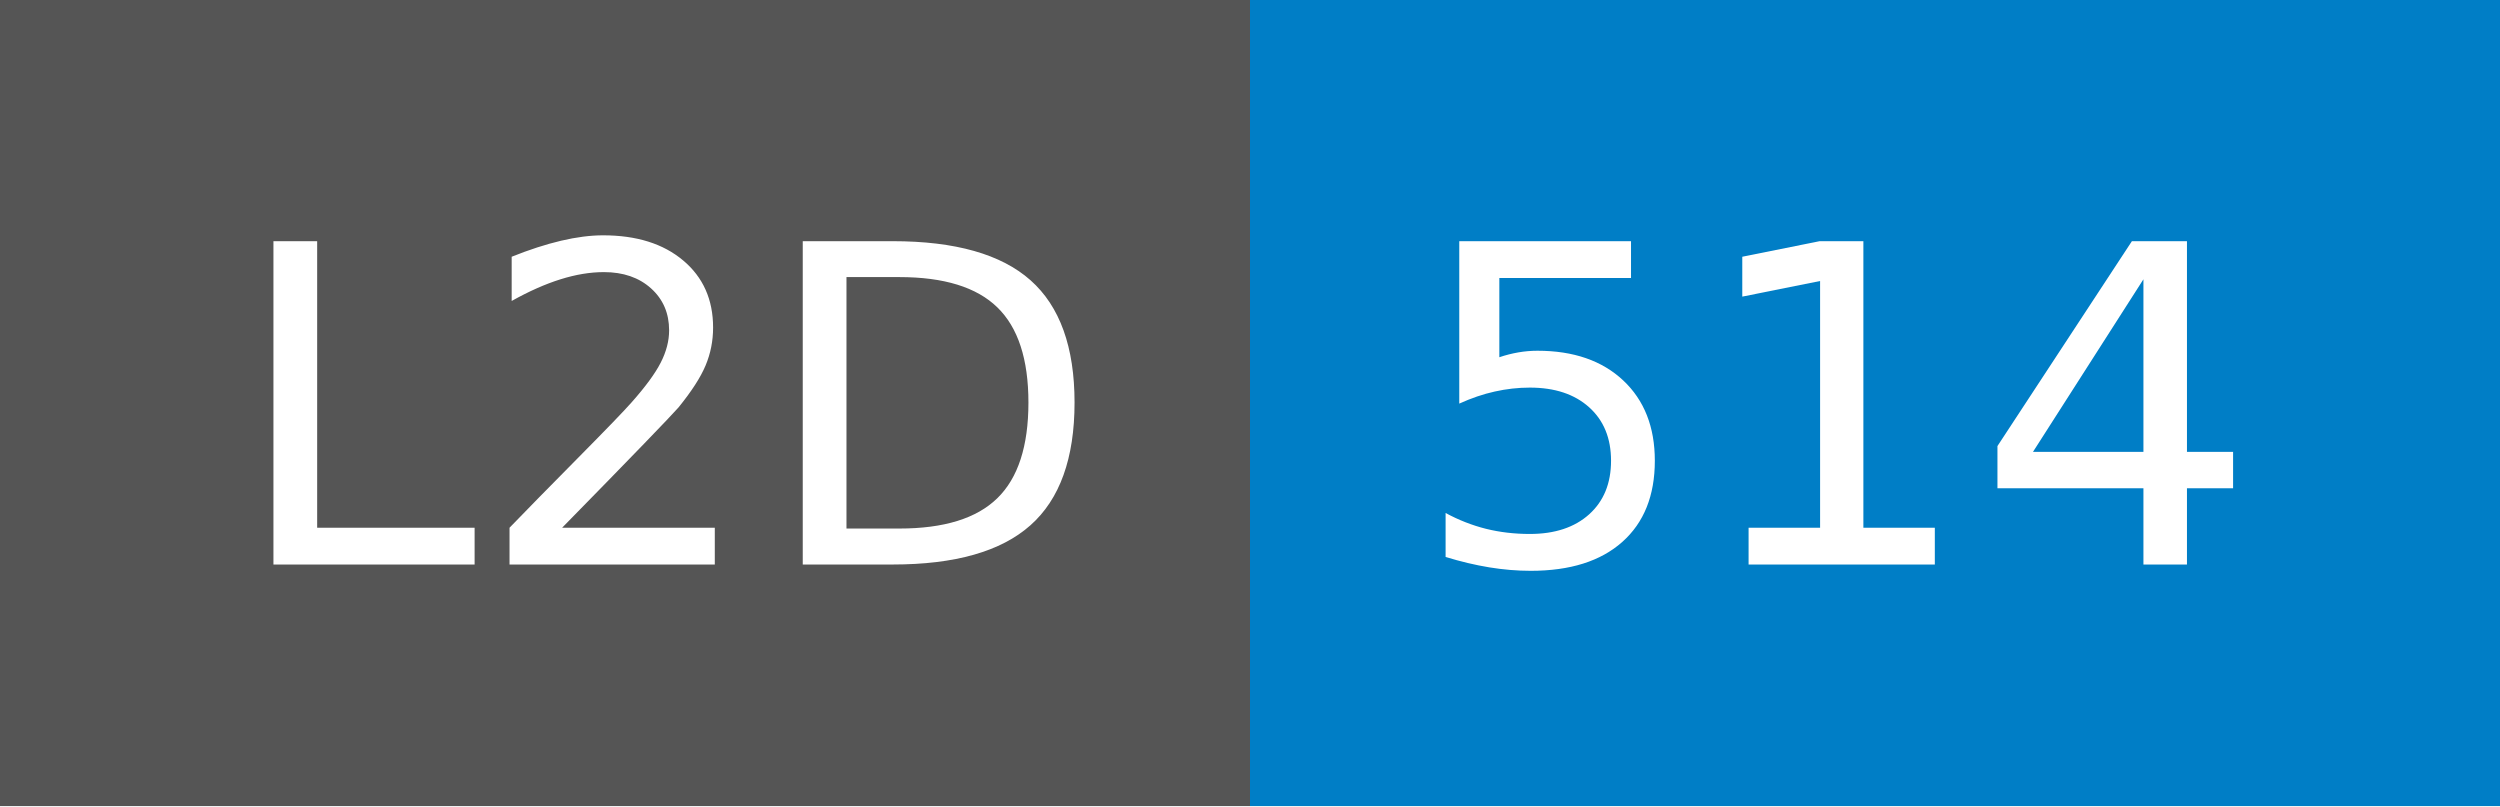
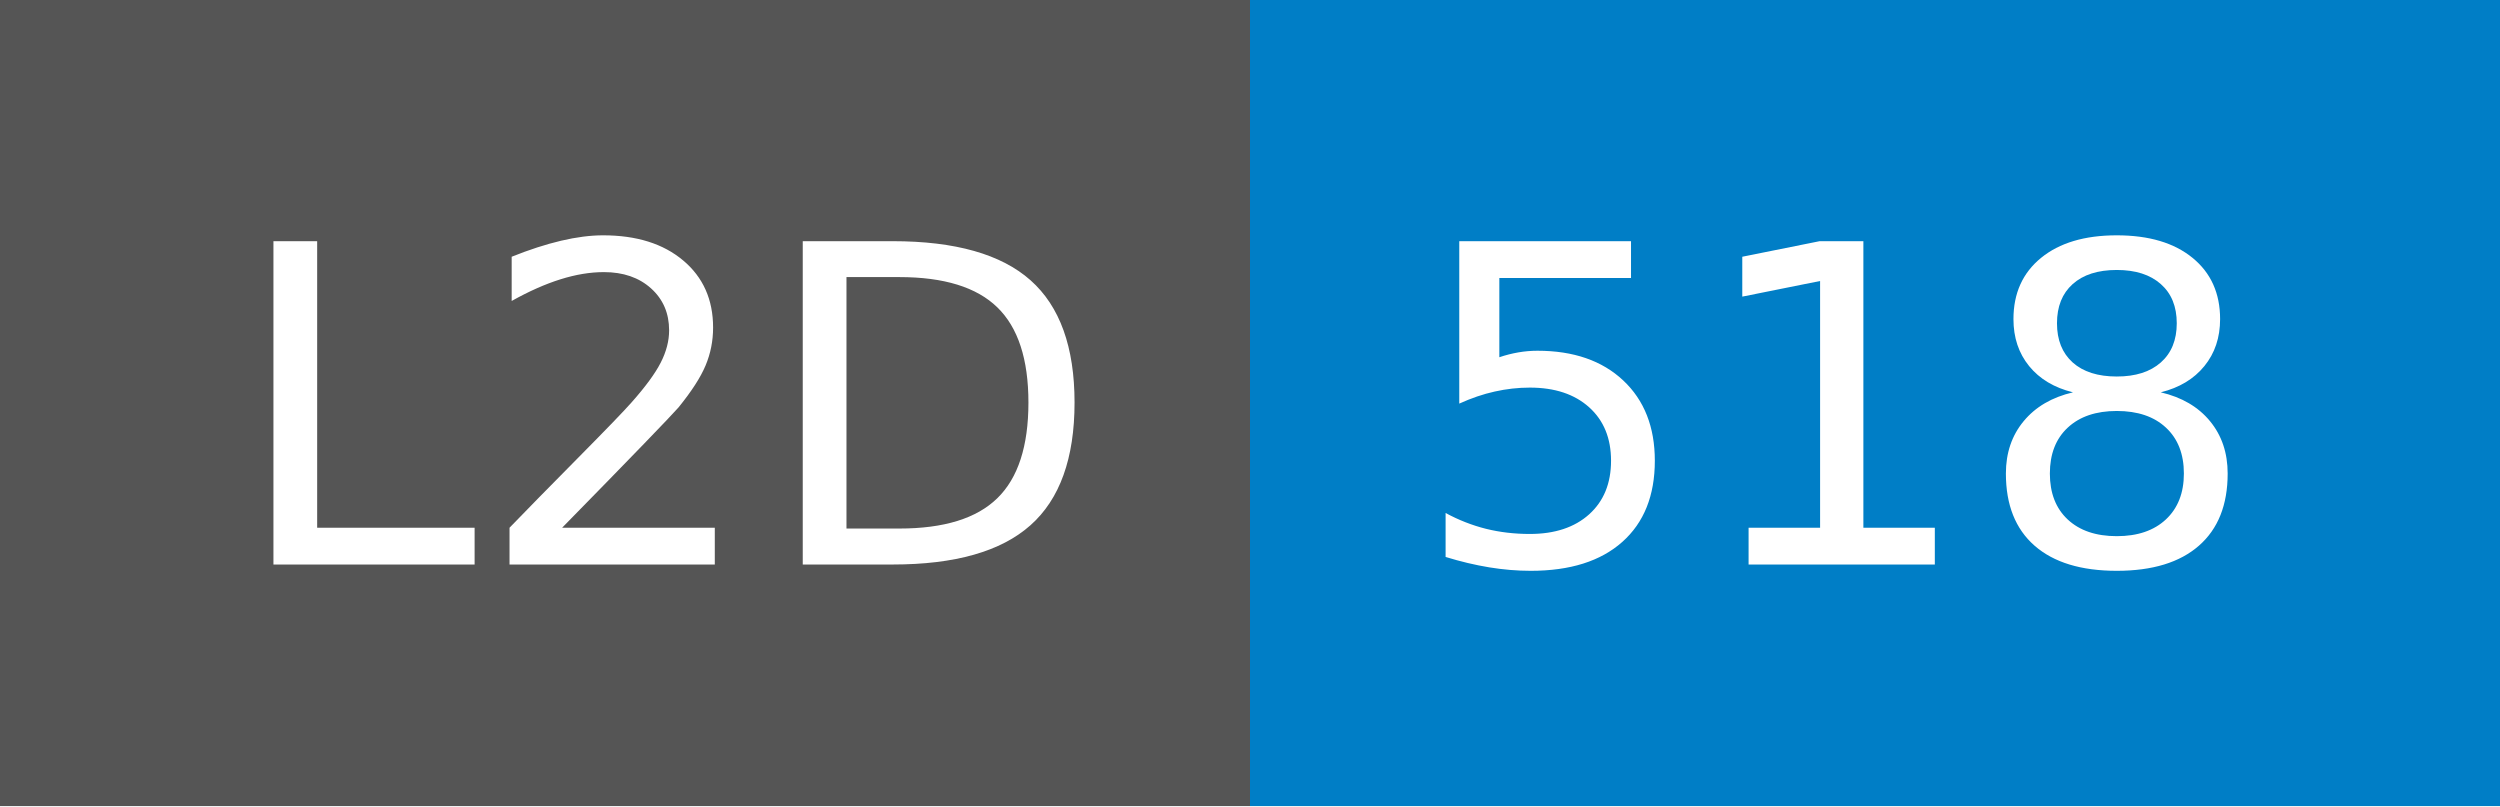
- <svg xmlns="http://www.w3.org/2000/svg" width="62" height="20" role="img" aria-label="L2D: 514">
+ <svg xmlns="http://www.w3.org/2000/svg" width="62" height="20" role="img" aria-label="L2D: 518">
  <g shape-rendering="crispEdges">
    <rect width="31" height="20" fill="#555" />
    <rect x="31" width="31" height="20" fill="#007ec6" />
  </g>
  <g fill="#fff" text-anchor="middle" font-family="Verdana,Geneva,DejaVu Sans,sans-serif" text-rendering="geometricPrecision" font-size="110">
    <text x="165" y="140" transform="scale(.1)" fill="#fff" textLength="210">L2D</text>
-     <text x="455" y="140" transform="scale(.1)" fill="#fff" textLength="210">514</text>
+     <text x="455" y="140" transform="scale(.1)" fill="#fff" textLength="210">518</text>
  </g>
</svg>
